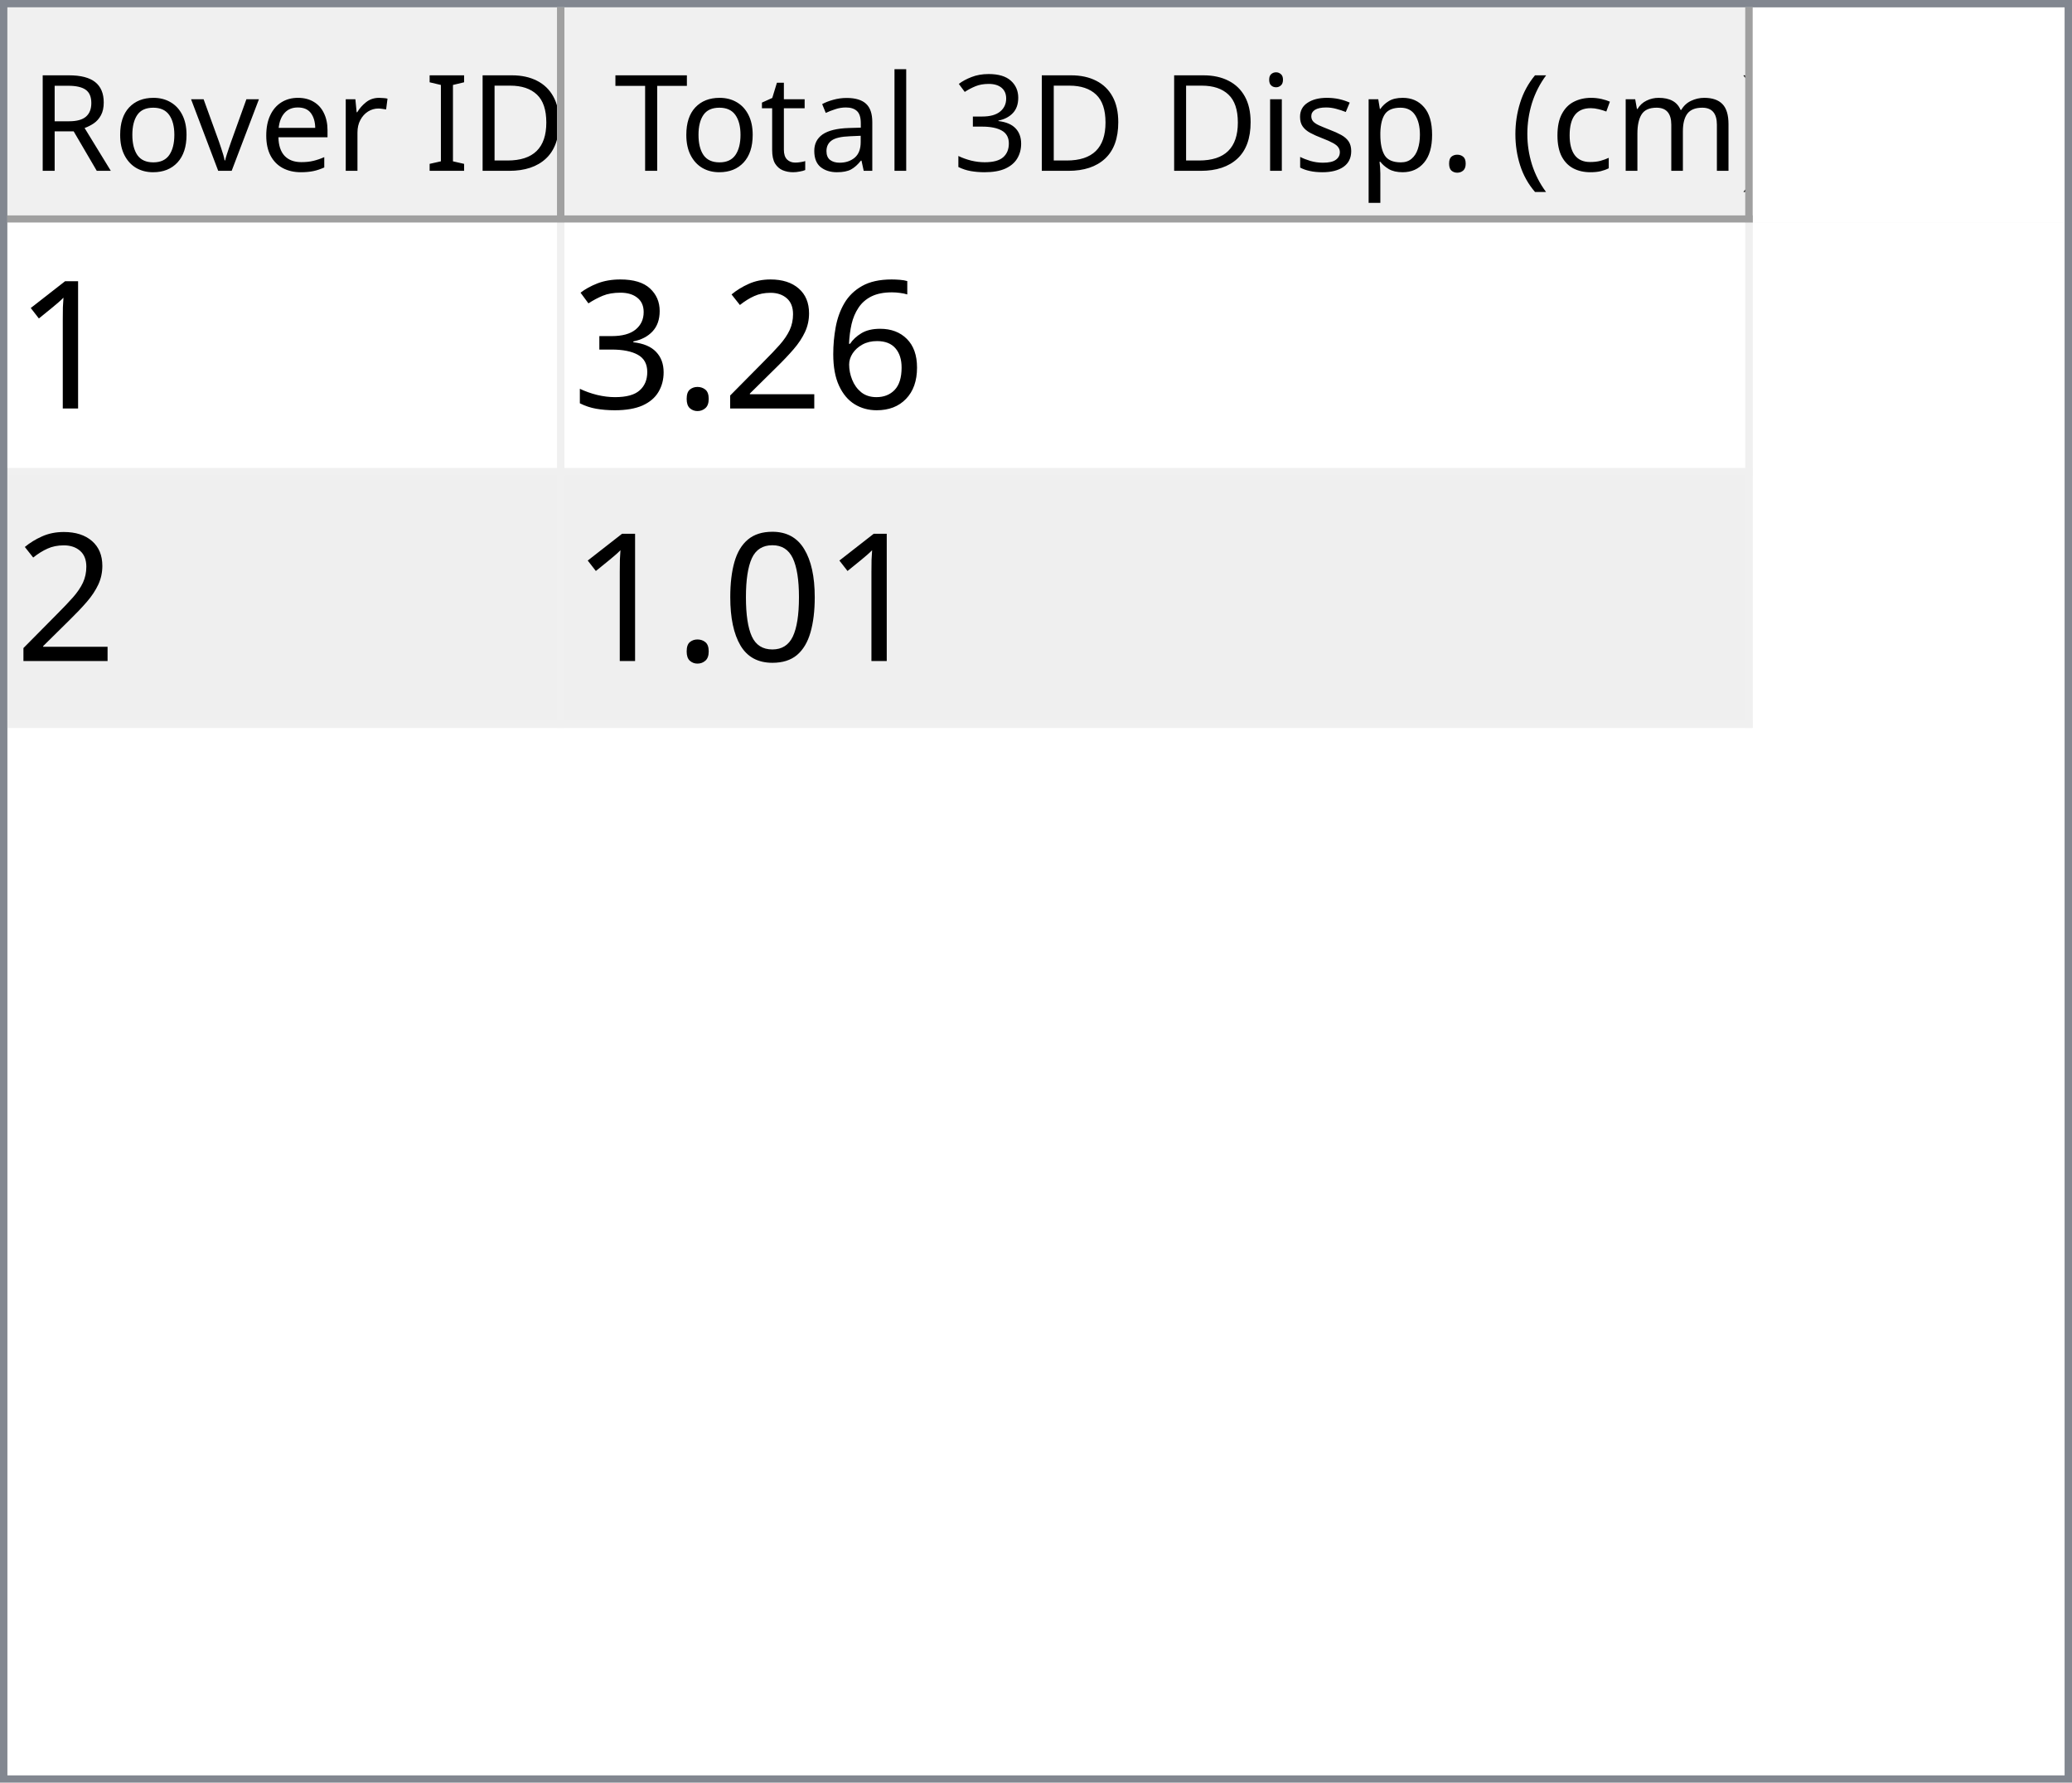
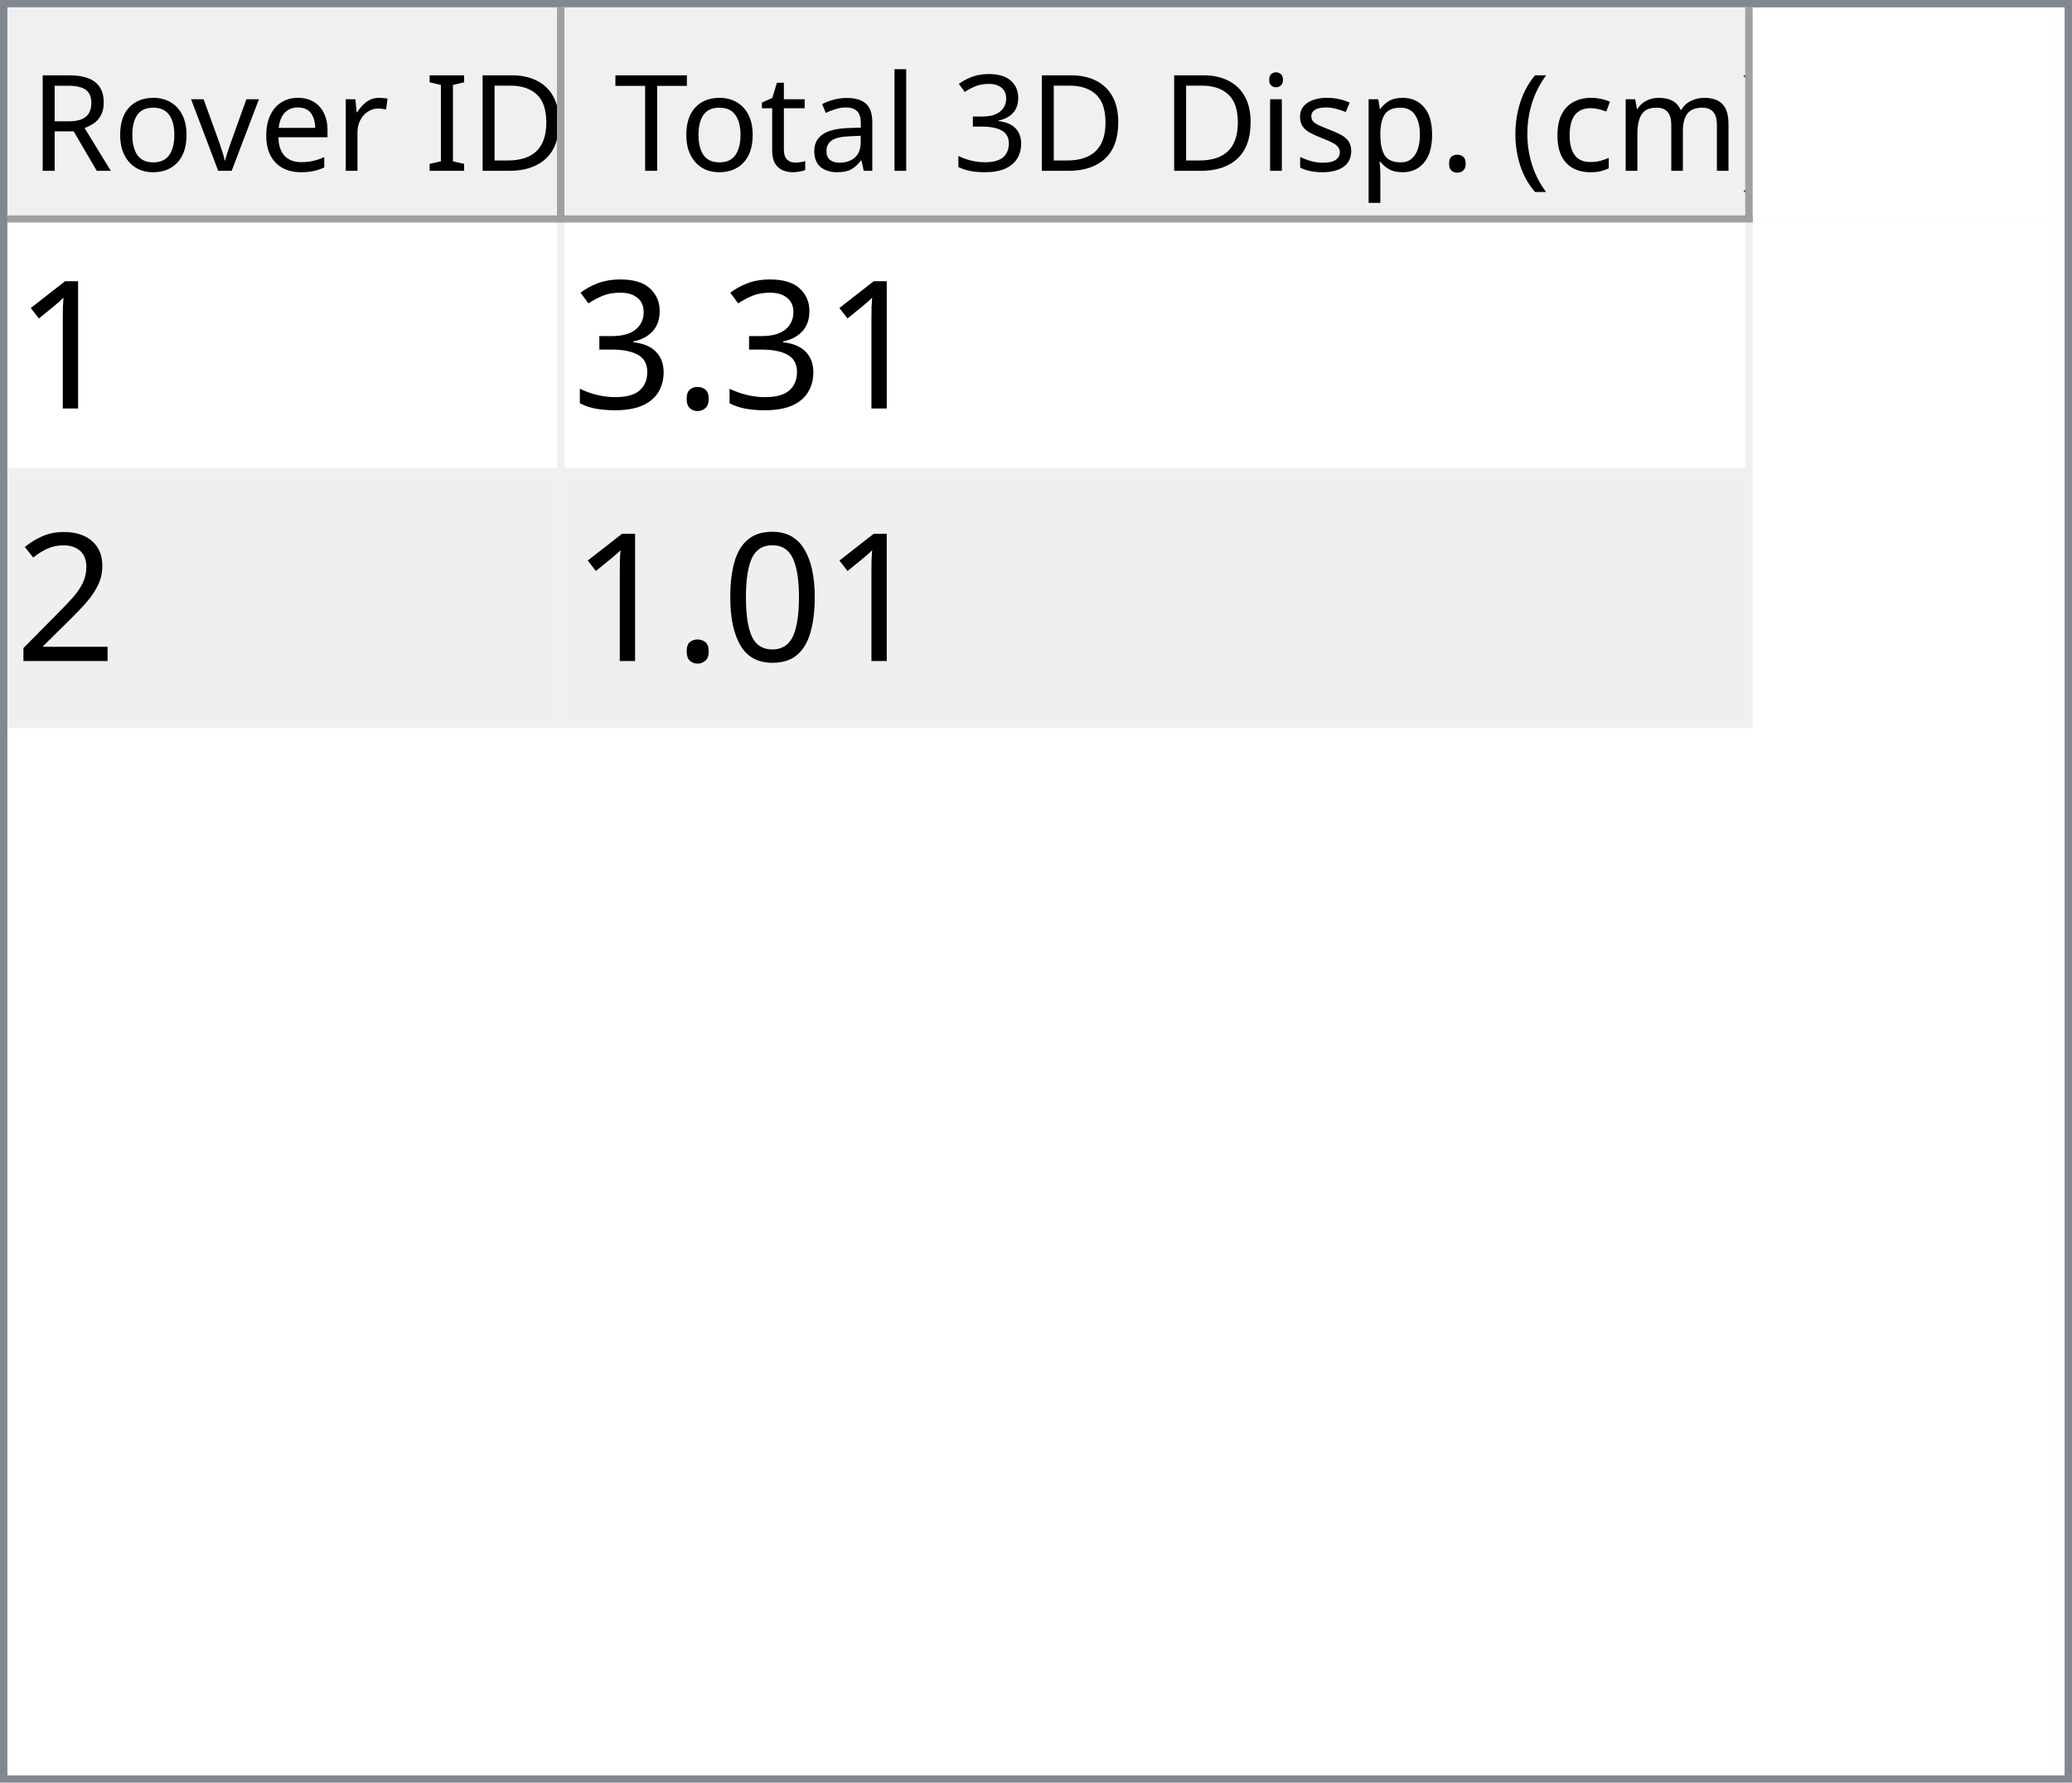
<svg xmlns="http://www.w3.org/2000/svg" style="fill-opacity:1; color-rendering:auto; color-interpolation:auto; text-rendering:auto; stroke:black; stroke-linecap:square; stroke-miterlimit:10; shape-rendering:auto; stroke-opacity:1; fill:black; stroke-dasharray:none; font-weight:normal; stroke-width:1; font-family:'Dialog'; font-style:normal; stroke-linejoin:miter; font-size:12px; stroke-dashoffset:0; image-rendering:auto;" width="279" height="240">
  <defs id="genericDefs" />
  <g>
    <defs id="defs1">
      <clipPath clipPathUnits="userSpaceOnUse" id="clipPath1">
        <path d="M0 0 L279 0 L279 240 L0 240 L0 0 Z" />
      </clipPath>
      <clipPath clipPathUnits="userSpaceOnUse" id="clipPath2">
        <path d="M0 0 L0 240 L279 240 L279 0 Z" />
      </clipPath>
      <clipPath clipPathUnits="userSpaceOnUse" id="clipPath3">
        <path d="M0 0 L0 29 L277 29 L277 0 Z" />
      </clipPath>
      <clipPath clipPathUnits="userSpaceOnUse" id="clipPath4">
        <path d="M0 0 L0 29 L75 29 L75 0 Z" />
      </clipPath>
      <clipPath clipPathUnits="userSpaceOnUse" id="clipPath5">
        <path d="M1 1 L1 28 L74 28 L74 1 Z" />
      </clipPath>
      <clipPath clipPathUnits="userSpaceOnUse" id="clipPath6">
        <path d="M0 0 L0 27 L73 27 L73 0 Z" />
      </clipPath>
      <clipPath clipPathUnits="userSpaceOnUse" id="clipPath7">
        <path d="M-0.5 -0.5 L-0.5 28.5 L74.5 28.5 L74.5 -0.5 Z" />
      </clipPath>
      <clipPath clipPathUnits="userSpaceOnUse" id="clipPath8">
        <path d="M0 0 L0 29 L160 29 L160 0 Z" />
      </clipPath>
      <clipPath clipPathUnits="userSpaceOnUse" id="clipPath9">
        <path d="M1 1 L1 28 L159 28 L159 1 Z" />
      </clipPath>
      <clipPath clipPathUnits="userSpaceOnUse" id="clipPath10">
        <path d="M0 0 L0 27 L158 27 L158 0 Z" />
      </clipPath>
      <clipPath clipPathUnits="userSpaceOnUse" id="clipPath11">
        <path d="M-0.5 -0.5 L-0.5 28.5 L159.5 28.5 L159.5 -0.5 Z" />
      </clipPath>
      <clipPath clipPathUnits="userSpaceOnUse" id="clipPath12">
        <path d="M0 0 L0 209 L277 209 L277 0 Z" />
      </clipPath>
      <clipPath clipPathUnits="userSpaceOnUse" id="clipPath13">
        <path d="M0 0 L0 68 L235 68 L235 0 Z" />
      </clipPath>
      <clipPath clipPathUnits="userSpaceOnUse" id="clipPath14">
        <path d="M-0.5 -0.5 L-0.5 67.5 L234.5 67.5 L234.5 -0.5 Z" />
      </clipPath>
      <clipPath clipPathUnits="userSpaceOnUse" id="clipPath15">
        <path d="M0 0 L0 33 L74 33 L74 0 Z" />
      </clipPath>
      <clipPath clipPathUnits="userSpaceOnUse" id="clipPath16">
        <path d="M0 0 L0 33 L159 33 L159 0 Z" />
      </clipPath>
      <font horiz-adv-x="64.551" id="font1">
        <font-face ascent="107.91" descent="25.098" units-per-em="100" style="font-style:normal; font-family:Segoe UI; font-weight:normal;" />
        <missing-glyph horiz-adv-x="64.551" d="M8.109 0 L8.109 68.266 L56.453 68.266 L56.453 0 L8.109 0 ZM15.328 7.234 L49.219 7.234 L49.219 61.031 L15.328 61.031 L15.328 7.234 Z" />
        <glyph unicode="D" horiz-adv-x="70.117" d="M9.188 0 L9.188 70.016 L28.516 70.016 Q65.531 70.016 65.531 35.891 Q65.531 19.672 55.25 9.836 Q44.969 0 27.734 0 L9.188 0 ZM17.391 62.594 L17.391 7.422 L27.828 7.422 Q41.609 7.422 49.273 14.797 Q56.938 22.172 56.938 35.688 Q56.938 62.594 28.328 62.594 L17.391 62.594 Z" />
        <glyph unicode="I" horiz-adv-x="26.611" d="M17.391 0 L9.188 0 L9.188 70.016 L17.391 70.016 L17.391 0 Z" />
        <glyph unicode=" " horiz-adv-x="27.393" d="" />
        <glyph unicode="r" horiz-adv-x="34.766" d="M34.188 41.891 Q32.078 43.5 28.125 43.5 Q23 43.5 19.555 38.672 Q16.109 33.844 16.109 25.484 L16.109 0 L8.109 0 L8.109 50 L16.109 50 L16.109 39.703 L16.312 39.703 Q18.016 44.969 21.531 47.922 Q25.047 50.875 29.391 50.875 Q32.516 50.875 34.188 50.203 L34.188 41.891 Z" />
        <glyph unicode="e" horiz-adv-x="52.295" d="M48.297 23 L12.984 23 Q13.188 14.656 17.484 10.109 Q21.781 5.562 29.297 5.562 Q37.75 5.562 44.828 11.141 L44.828 3.609 Q38.234 -1.172 27.391 -1.172 Q16.797 -1.172 10.742 5.641 Q4.688 12.453 4.688 24.812 Q4.688 36.469 11.305 43.82 Q17.922 51.172 27.734 51.172 Q37.547 51.172 42.922 44.828 Q48.297 38.484 48.297 27.203 L48.297 23 ZM40.094 29.781 Q40.047 36.719 36.75 40.578 Q33.453 44.438 27.594 44.438 Q21.922 44.438 17.969 40.383 Q14.016 36.328 13.094 29.781 L40.094 29.781 Z" />
        <glyph unicode="v" horiz-adv-x="47.9" d="M47.406 50 L27.484 0 L19.625 0 L0.688 50 L9.469 50 L22.172 13.672 Q23.578 9.672 23.922 6.688 L24.125 6.688 Q24.609 10.453 25.688 13.484 L38.969 50 L47.406 50 Z" />
        <glyph unicode="o" horiz-adv-x="58.594" d="M29 -1.172 Q17.922 -1.172 11.305 5.836 Q4.688 12.844 4.688 24.422 Q4.688 37.016 11.57 44.094 Q18.453 51.172 30.172 51.172 Q41.359 51.172 47.633 44.289 Q53.906 37.406 53.906 25.203 Q53.906 13.234 47.141 6.031 Q40.375 -1.172 29 -1.172 ZM29.594 44.438 Q21.875 44.438 17.383 39.188 Q12.891 33.938 12.891 24.703 Q12.891 15.828 17.43 10.695 Q21.969 5.562 29.594 5.562 Q37.359 5.562 41.531 10.594 Q45.703 15.625 45.703 24.906 Q45.703 34.281 41.531 39.359 Q37.359 44.438 29.594 44.438 Z" />
        <glyph unicode="R" horiz-adv-x="59.814" d="M59.375 0 L49.609 0 L37.891 19.625 Q36.281 22.359 34.766 24.289 Q33.25 26.219 31.664 27.438 Q30.078 28.656 28.25 29.219 Q26.422 29.781 24.125 29.781 L17.391 29.781 L17.391 0 L9.188 0 L9.188 70.016 L30.078 70.016 Q34.672 70.016 38.555 68.867 Q42.438 67.719 45.289 65.375 Q48.141 63.031 49.758 59.547 Q51.375 56.062 51.375 51.375 Q51.375 47.703 50.273 44.656 Q49.172 41.609 47.148 39.211 Q45.125 36.812 42.266 35.133 Q39.406 33.453 35.844 32.516 L35.844 32.328 Q37.594 31.547 38.891 30.547 Q40.188 29.547 41.359 28.18 Q42.531 26.812 43.68 25.078 Q44.828 23.344 46.234 21.047 L59.375 0 ZM17.391 62.594 L17.391 37.203 L28.516 37.203 Q31.594 37.203 34.203 38.133 Q36.812 39.062 38.719 40.797 Q40.625 42.531 41.703 45.047 Q42.781 47.562 42.781 50.688 Q42.781 56.297 39.141 59.445 Q35.5 62.594 28.609 62.594 L17.391 62.594 Z" />
        <glyph unicode=")" horiz-adv-x="30.176" d="M8.297 -15.922 L1.172 -15.922 Q16.406 2.344 16.406 26.812 Q16.406 51.469 1.078 70.016 L8.297 70.016 Q23.531 52.156 23.531 26.703 Q23.531 1.375 8.297 -15.922 Z" />
        <glyph unicode="m" horiz-adv-x="86.133" d="M79.109 0 L71.094 0 L71.094 28.719 Q71.094 37.016 68.531 40.727 Q65.969 44.438 59.906 44.438 Q54.781 44.438 51.195 39.75 Q47.609 35.062 47.609 28.516 L47.609 0 L39.594 0 L39.594 29.688 Q39.594 44.438 28.219 44.438 Q22.953 44.438 19.531 40.016 Q16.109 35.594 16.109 28.516 L16.109 0 L8.109 0 L8.109 50 L16.109 50 L16.109 42.094 L16.312 42.094 Q21.625 51.172 31.844 51.172 Q36.969 51.172 40.773 48.312 Q44.578 45.453 46 40.828 Q51.562 51.172 62.594 51.172 Q79.109 51.172 79.109 30.812 L79.109 0 Z" />
        <glyph unicode="c" horiz-adv-x="46.191" d="M42.188 2.297 Q36.422 -1.172 28.516 -1.172 Q17.828 -1.172 11.258 5.789 Q4.688 12.75 4.688 23.828 Q4.688 36.188 11.766 43.68 Q18.844 51.172 30.672 51.172 Q37.25 51.172 42.281 48.734 L42.281 40.531 Q36.719 44.438 30.375 44.438 Q22.703 44.438 17.797 38.945 Q12.891 33.453 12.891 24.516 Q12.891 15.719 17.508 10.641 Q22.125 5.562 29.891 5.562 Q36.422 5.562 42.188 9.906 L42.188 2.297 Z" />
        <glyph unicode="(" horiz-adv-x="30.176" d="M29.109 -15.922 L21.969 -15.922 Q6.844 1.375 6.844 26.703 Q6.844 52.156 21.969 70.016 L29.203 70.016 Q13.875 51.469 13.875 26.812 Q13.875 2.344 29.109 -15.922 Z" />
        <glyph unicode="." horiz-adv-x="21.68" d="M10.891 -1.078 Q8.641 -1.078 7.055 0.539 Q5.469 2.156 5.469 4.391 Q5.469 6.641 7.055 8.273 Q8.641 9.906 10.891 9.906 Q13.188 9.906 14.797 8.273 Q16.406 6.641 16.406 4.391 Q16.406 2.156 14.797 0.539 Q13.188 -1.078 10.891 -1.078 Z" />
        <glyph unicode="p" horiz-adv-x="58.789" d="M16.312 7.234 L16.109 7.234 L16.109 -23 L8.109 -23 L8.109 50 L16.109 50 L16.109 41.219 L16.312 41.219 Q22.219 51.172 33.594 51.172 Q43.266 51.172 48.688 44.461 Q54.109 37.75 54.109 26.469 Q54.109 13.922 48 6.375 Q41.891 -1.172 31.297 -1.172 Q21.578 -1.172 16.312 7.234 ZM16.109 27.391 L16.109 20.406 Q16.109 14.203 20.141 9.883 Q24.172 5.562 30.375 5.562 Q37.641 5.562 41.773 11.133 Q45.906 16.703 45.906 26.609 Q45.906 34.969 42.047 39.703 Q38.188 44.438 31.594 44.438 Q24.609 44.438 20.359 39.578 Q16.109 34.719 16.109 27.391 Z" />
        <glyph unicode="s" horiz-adv-x="42.432" d="M5.078 1.812 L5.078 10.406 Q11.625 5.562 19.484 5.562 Q30.031 5.562 30.031 12.594 Q30.031 14.594 29.125 15.992 Q28.219 17.391 26.68 18.461 Q25.141 19.531 23.07 20.383 Q21 21.234 18.609 22.172 Q15.281 23.484 12.766 24.828 Q10.25 26.172 8.57 27.859 Q6.891 29.547 6.031 31.695 Q5.172 33.844 5.172 36.719 Q5.172 40.234 6.789 42.945 Q8.406 45.656 11.086 47.484 Q13.766 49.312 17.211 50.242 Q20.656 51.172 24.312 51.172 Q30.812 51.172 35.938 48.922 L35.938 40.828 Q30.422 44.438 23.25 44.438 Q21 44.438 19.195 43.922 Q17.391 43.406 16.094 42.477 Q14.797 41.547 14.086 40.258 Q13.375 38.969 13.375 37.406 Q13.375 35.453 14.086 34.133 Q14.797 32.812 16.164 31.789 Q17.531 30.766 19.484 29.938 Q21.438 29.109 23.922 28.125 Q27.25 26.859 29.883 25.516 Q32.516 24.172 34.375 22.484 Q36.234 20.797 37.234 18.602 Q38.234 16.406 38.234 13.375 Q38.234 9.672 36.602 6.938 Q34.969 4.203 32.234 2.398 Q29.5 0.594 25.93 -0.289 Q22.359 -1.172 18.453 -1.172 Q10.75 -1.172 5.078 1.812 Z" />
        <glyph unicode="i" horiz-adv-x="24.219" d="M12.203 62.703 Q10.062 62.703 8.547 64.164 Q7.031 65.625 7.031 67.875 Q7.031 70.125 8.547 71.609 Q10.062 73.094 12.203 73.094 Q14.406 73.094 15.945 71.609 Q17.484 70.125 17.484 67.875 Q17.484 65.719 15.945 64.211 Q14.406 62.703 12.203 62.703 ZM16.109 0 L8.109 0 L8.109 50 L16.109 50 L16.109 0 Z" />
        <glyph unicode="3" horiz-adv-x="53.906" d="M46.531 19.828 Q46.531 15.094 44.75 11.211 Q42.969 7.328 39.719 4.57 Q36.469 1.812 31.93 0.297 Q27.391 -1.219 21.922 -1.219 Q11.922 -1.219 6 2.594 L6 11.188 Q13.094 5.609 22.219 5.609 Q25.875 5.609 28.828 6.539 Q31.781 7.469 33.906 9.227 Q36.031 10.984 37.18 13.477 Q38.328 15.969 38.328 19.094 Q38.328 32.812 18.797 32.812 L12.984 32.812 L12.984 39.594 L18.5 39.594 Q35.797 39.594 35.797 52.484 Q35.797 64.406 22.609 64.406 Q15.188 64.406 8.688 59.422 L8.688 67.188 Q15.375 71.188 24.609 71.188 Q29 71.188 32.57 69.969 Q36.141 68.75 38.68 66.555 Q41.219 64.359 42.609 61.281 Q44 58.203 44 54.5 Q44 40.672 30.031 36.719 L30.031 36.531 Q33.594 36.141 36.625 34.797 Q39.656 33.453 41.852 31.305 Q44.047 29.156 45.289 26.25 Q46.531 23.344 46.531 19.828 Z" />
        <glyph unicode="l" horiz-adv-x="24.219" d="M16.109 0 L8.109 0 L8.109 74.031 L16.109 74.031 L16.109 0 Z" />
        <glyph unicode="a" horiz-adv-x="50.879" d="M43.891 0 L35.891 0 L35.891 7.812 L35.688 7.812 Q30.469 -1.172 20.312 -1.172 Q12.844 -1.172 8.617 2.781 Q4.391 6.734 4.391 13.281 Q4.391 27.297 20.906 29.594 L35.891 31.688 Q35.891 44.438 25.594 44.438 Q16.547 44.438 9.281 38.281 L9.281 46.484 Q16.656 51.172 26.266 51.172 Q43.891 51.172 43.891 32.516 L43.891 0 ZM35.891 25.297 L23.828 23.641 Q18.266 22.859 15.43 20.875 Q12.594 18.891 12.594 13.875 Q12.594 10.203 15.211 7.883 Q17.828 5.562 22.172 5.562 Q28.125 5.562 32.008 9.742 Q35.891 13.922 35.891 20.312 L35.891 25.297 Z" />
        <glyph unicode="t" horiz-adv-x="33.887" d="M31.297 0.484 Q28.469 -1.078 23.828 -1.078 Q10.688 -1.078 10.688 13.578 L10.688 43.172 L2.094 43.172 L2.094 50 L10.688 50 L10.688 62.203 L18.703 64.797 L18.703 50 L31.297 50 L31.297 43.172 L18.703 43.172 L18.703 14.984 Q18.703 9.969 20.414 7.82 Q22.125 5.672 26.078 5.672 Q29.109 5.672 31.297 7.328 L31.297 0.484 Z" />
        <glyph unicode="T" horiz-adv-x="52.393" d="M50.594 62.594 L30.375 62.594 L30.375 0 L22.172 0 L22.172 62.594 L2 62.594 L2 70.016 L50.594 70.016 L50.594 62.594 Z" />
      </font>
      <font horiz-adv-x="75.0" id="font2">
        <font-face ascent="100.537" descent="21.973" units-per-em="100" style="font-style:normal; font-family:sans-serif; font-weight:normal;" />
        <missing-glyph horiz-adv-x="75.0" d="M12.5 0 L12.5 62.5 L62.5 62.5 L62.5 0 L12.5 0 ZM14.062 1.562 L60.938 1.562 L60.938 60.938 L14.062 60.938 L14.062 1.562 Z" />
        <glyph unicode="1" horiz-adv-x="55.615" d="M37.25 0 L28.469 0 L28.469 56 Q25.297 52.984 20.141 49.953 Q14.984 46.922 10.891 45.406 L10.891 53.906 Q18.266 57.375 23.781 62.305 Q29.297 67.234 31.594 71.875 L37.25 71.875 L37.25 0 Z" />
-         <glyph unicode="6" horiz-adv-x="55.615" d="M49.75 54.047 L41.016 53.375 Q39.844 58.547 37.703 60.891 Q34.125 64.656 28.906 64.656 Q24.703 64.656 21.531 62.312 Q17.391 59.281 14.992 53.469 Q12.594 47.656 12.5 36.922 Q15.672 41.75 20.266 44.094 Q24.859 46.438 29.891 46.438 Q38.672 46.438 44.852 39.969 Q51.031 33.5 51.031 23.25 Q51.031 16.5 48.125 10.719 Q45.219 4.938 40.141 1.859 Q35.062 -1.219 28.609 -1.219 Q17.625 -1.219 10.695 6.859 Q3.766 14.938 3.766 33.5 Q3.766 54.25 11.422 63.672 Q18.109 71.875 29.438 71.875 Q37.891 71.875 43.289 67.141 Q48.688 62.406 49.75 54.047 ZM13.875 23.188 Q13.875 18.656 15.797 14.508 Q17.719 10.359 21.188 8.18 Q24.656 6 28.469 6 Q34.031 6 38.039 10.492 Q42.047 14.984 42.047 22.703 Q42.047 30.125 38.086 34.398 Q34.125 38.672 28.125 38.672 Q22.172 38.672 18.023 34.398 Q13.875 30.125 13.875 23.188 Z" />
-         <glyph unicode="2" horiz-adv-x="55.615" d="M50.344 8.453 L50.344 0 L3.031 0 Q2.938 3.172 4.047 6.109 Q5.859 10.938 9.836 15.625 Q13.812 20.312 21.344 26.469 Q33.016 36.031 37.117 41.625 Q41.219 47.219 41.219 52.203 Q41.219 57.422 37.477 61.008 Q33.734 64.594 27.734 64.594 Q21.391 64.594 17.578 60.789 Q13.766 56.984 13.719 50.25 L4.688 51.172 Q5.609 61.281 11.664 66.578 Q17.719 71.875 27.938 71.875 Q38.234 71.875 44.242 66.164 Q50.25 60.453 50.25 52 Q50.25 47.703 48.492 43.555 Q46.734 39.406 42.656 34.812 Q38.578 30.219 29.109 22.219 Q21.188 15.578 18.945 13.211 Q16.703 10.844 15.234 8.453 L50.344 8.453 Z" />
        <glyph unicode="." horiz-adv-x="27.783" d="M9.078 0 L9.078 10.016 L19.094 10.016 L19.094 0 L9.078 0 Z" />
        <glyph unicode="3" horiz-adv-x="55.615" d="M4.203 18.891 L12.984 20.062 Q14.5 12.594 18.141 9.297 Q21.781 6 27 6 Q33.203 6 37.477 10.297 Q41.75 14.594 41.75 20.953 Q41.75 27 37.797 30.93 Q33.844 34.859 27.734 34.859 Q25.25 34.859 21.531 33.891 L22.516 41.609 Q23.391 41.5 23.922 41.5 Q29.547 41.5 34.039 44.43 Q38.531 47.359 38.531 53.469 Q38.531 58.297 35.258 61.477 Q31.984 64.656 26.812 64.656 Q21.688 64.656 18.266 61.43 Q14.844 58.203 13.875 51.766 L5.078 53.328 Q6.688 62.156 12.398 67.016 Q18.109 71.875 26.609 71.875 Q32.469 71.875 37.398 69.359 Q42.328 66.844 44.945 62.5 Q47.562 58.156 47.562 53.266 Q47.562 48.641 45.07 44.828 Q42.578 41.016 37.703 38.766 Q44.047 37.312 47.562 32.695 Q51.078 28.078 51.078 21.141 Q51.078 11.766 44.242 5.25 Q37.406 -1.266 26.953 -1.266 Q17.531 -1.266 11.305 4.352 Q5.078 9.969 4.203 18.891 Z" />
+         <glyph unicode="2" horiz-adv-x="55.615" d="M50.344 8.453 L50.344 0 L3.031 0 Q2.938 3.172 4.047 6.109 Q5.859 10.938 9.836 15.625 Q13.812 20.312 21.344 26.469 Q33.016 36.031 37.117 41.625 Q41.219 47.219 41.219 52.203 Q41.219 57.422 37.477 61.008 Q33.734 64.594 27.734 64.594 Q21.391 64.594 17.578 60.789 Q13.766 56.984 13.719 50.25 L4.688 51.172 Q5.609 61.281 11.664 66.578 Q17.719 71.875 27.938 71.875 Q38.234 71.875 44.242 66.164 Q50.25 60.453 50.25 52 Q50.25 47.703 48.492 43.555 Q46.734 39.406 42.656 34.812 Q38.578 30.219 29.109 22.219 Q21.188 15.578 18.945 13.211 Q16.703 10.844 15.234 8.453 L50.344 8.453 Z" />
        <glyph unicode="0" horiz-adv-x="55.615" d="M4.156 35.297 Q4.156 48 6.766 55.742 Q9.375 63.484 14.523 67.68 Q19.672 71.875 27.484 71.875 Q33.25 71.875 37.594 69.555 Q41.938 67.234 44.773 62.867 Q47.609 58.5 49.219 52.227 Q50.828 45.953 50.828 35.297 Q50.828 22.703 48.242 14.969 Q45.656 7.234 40.508 3.008 Q35.359 -1.219 27.484 -1.219 Q17.141 -1.219 11.234 6.203 Q4.156 15.141 4.156 35.297 ZM13.188 35.297 Q13.188 17.672 17.312 11.836 Q21.438 6 27.484 6 Q33.547 6 37.672 11.859 Q41.797 17.719 41.797 35.297 Q41.797 52.984 37.672 58.789 Q33.547 64.594 27.391 64.594 Q21.344 64.594 17.719 59.469 Q13.188 52.938 13.188 35.297 Z" />
      </font>
    </defs>
    <g style="fill:white; stroke:white;">
      <rect x="0" y="0" width="279" style="clip-path:url(#clipPath1); stroke:none;" height="240" />
    </g>
    <g style="fill:white; text-rendering:optimizeSpeed; color-rendering:optimizeSpeed; image-rendering:optimizeSpeed; shape-rendering:crispEdges; stroke:white; color-interpolation:sRGB;">
      <rect x="0" width="279" height="240" y="0" style="stroke:none;" />
      <path style="stroke:none;" d="M0 240 L279 240 L279 0 L0 0 Z" />
    </g>
    <g style="fill:rgb(240,240,240); font-size:18px; font-family:'Segoe UI'; stroke:rgb(240,240,240);">
      <rect x="0" y="0" width="279" style="clip-path:url(#clipPath2); stroke:none;" height="240" />
    </g>
    <g style="fill:rgb(130,135,144); font-size:18px; font-family:'Segoe UI'; stroke:rgb(130,135,144);">
      <path d="M0 0 L279 0 L279 240 L0 240 L0 0 ZM1 1 L278 1 L278 239 L1 239 L1 1 Z" style="fill-rule:evenodd; clip-path:url(#clipPath2); stroke:none;" />
    </g>
    <g style="fill:white; font-size:18px; font-family:'Segoe UI'; stroke:white;" transform="translate(1,1)">
      <rect x="0" y="0" width="277" style="clip-path:url(#clipPath3); stroke:none;" height="29" />
    </g>
    <g style="fill:rgb(240,240,240); font-size:18px; font-family:'Segoe UI'; stroke:rgb(240,240,240);" transform="translate(1,1)">
      <rect x="0" y="0" width="75" style="clip-path:url(#clipPath4); stroke:none;" height="29" />
    </g>
    <g style="font-family:'Segoe UI'; font-size:18px;" transform="translate(2,2)">
      <text x="2" xml:space="preserve" y="21" style="clip-path:url(#clipPath6); stroke:none;">Rover ID</text>
    </g>
    <g transform="translate(1.5,1.5)" style="fill:rgb(160,160,160); font-size:18px; font-family:'Segoe UI'; stroke:rgb(160,160,160); stroke-linejoin:bevel;">
      <line x1="74" x2="74" y1="0" style="fill:none; clip-path:url(#clipPath7);" y2="28" />
    </g>
    <g transform="matrix(1,0,0,1,1,1) translate(0.5,0.5)" style="fill:rgb(160,160,160); font-size:18px; font-family:'Segoe UI'; stroke:rgb(160,160,160); stroke-linejoin:bevel;">
      <line x1="0" x2="74" y1="28" style="fill:none; clip-path:url(#clipPath7);" y2="28" />
    </g>
    <g style="fill:rgb(240,240,240); font-size:18px; font-family:'Segoe UI'; stroke:rgb(240,240,240);" transform="translate(76,1)">
      <rect x="0" y="0" width="160" style="clip-path:url(#clipPath8); stroke:none;" height="29" />
    </g>
    <g style="font-family:'Segoe UI'; font-size:18px;" transform="translate(77,2)">
      <text x="1" xml:space="preserve" y="21" style="clip-path:url(#clipPath10); stroke:none;"> Total 3D Disp. (cm)</text>
    </g>
    <g transform="translate(76.5,1.5)" style="fill:rgb(160,160,160); font-size:18px; font-family:'Segoe UI'; stroke:rgb(160,160,160); stroke-linejoin:bevel;">
      <line x1="159" x2="159" y1="0" style="fill:none; clip-path:url(#clipPath11);" y2="28" />
    </g>
    <g transform="matrix(1,0,0,1,76,1) translate(0.5,0.5)" style="fill:rgb(160,160,160); font-size:18px; font-family:'Segoe UI'; stroke:rgb(160,160,160); stroke-linejoin:bevel;">
      <line x1="0" x2="159" y1="28" style="fill:none; clip-path:url(#clipPath11);" y2="28" />
    </g>
    <g style="fill:white; font-size:18px; font-family:'Segoe UI'; stroke:white;" transform="translate(1,30)">
      <rect x="0" y="0" width="277" style="clip-path:url(#clipPath12); stroke:none;" height="209" />
    </g>
    <g style="fill:rgb(240,240,240); font-size:24px; font-family:sans-serif; stroke:rgb(240,240,240);" transform="translate(1,30)">
      <rect x="0" y="0" width="235" style="clip-path:url(#clipPath13); stroke:none;" height="68" />
      <line transform="translate(0.5,0.5)" x1="0" x2="234" y1="33" style="clip-path:url(#clipPath14); fill:none; stroke-linejoin:bevel;" y2="33" />
    </g>
    <g transform="matrix(1,0,0,1,1,30) translate(0.5,0.5)" style="fill:rgb(240,240,240); font-size:24px; font-family:sans-serif; stroke:rgb(240,240,240); stroke-linejoin:bevel;">
      <line x1="0" x2="234" y1="67" style="fill:none; clip-path:url(#clipPath14);" y2="67" />
    </g>
    <g transform="matrix(1,0,0,1,1,30) translate(0.5,0.5)" style="fill:rgb(240,240,240); font-size:24px; font-family:sans-serif; stroke:rgb(240,240,240); stroke-linejoin:bevel;">
      <line x1="74" x2="74" y1="0" style="fill:none; clip-path:url(#clipPath14);" y2="67" />
    </g>
    <g transform="matrix(1,0,0,1,1,30) translate(0.5,0.5)" style="fill:rgb(240,240,240); font-size:24px; font-family:sans-serif; stroke:rgb(240,240,240); stroke-linejoin:bevel;">
      <line x1="234" x2="234" y1="0" style="fill:none; clip-path:url(#clipPath14);" y2="67" />
    </g>
    <g style="fill:white; font-size:24px; font-family:sans-serif; stroke:white;" transform="matrix(1,0,0,1,1,30)">
      <rect x="0" y="0" width="74" style="clip-path:url(#clipPath15); stroke:none;" height="33" />
      <text x="1" y="25" style="fill:black; clip-path:url(#clipPath15); stroke:none;" xml:space="preserve">1</text>
    </g>
    <g style="fill:white; font-size:24px; font-family:sans-serif; stroke:white;" transform="matrix(1,0,0,1,1,30) translate(75,0)">
      <rect x="0" y="0" width="159" style="clip-path:url(#clipPath16); stroke:none;" height="33" />
-       <text x="1" y="25" style="fill:black; clip-path:url(#clipPath16); stroke:none;" xml:space="preserve">3.26</text>
+       <text x="1" y="25" style="fill:black; clip-path:url(#clipPath16); stroke:none;" xml:space="preserve">3.31</text>
    </g>
    <g style="fill:rgb(239,239,239); font-size:24px; font-family:sans-serif; stroke:rgb(239,239,239);" transform="matrix(1,0,0,1,1,30) translate(0,34)">
      <rect x="0" y="0" width="74" style="clip-path:url(#clipPath15); stroke:none;" height="33" />
      <text x="1" y="25" style="fill:black; clip-path:url(#clipPath15); stroke:none;" xml:space="preserve">2</text>
    </g>
    <g style="fill:rgb(239,239,239); font-size:24px; font-family:sans-serif; stroke:rgb(239,239,239);" transform="matrix(1,0,0,1,1,30) translate(75,34)">
      <rect x="0" y="0" width="159" style="clip-path:url(#clipPath16); stroke:none;" height="33" />
      <text x="1" y="25" style="fill:black; clip-path:url(#clipPath16); stroke:none;" xml:space="preserve">1.01</text>
    </g>
  </g>
</svg>
